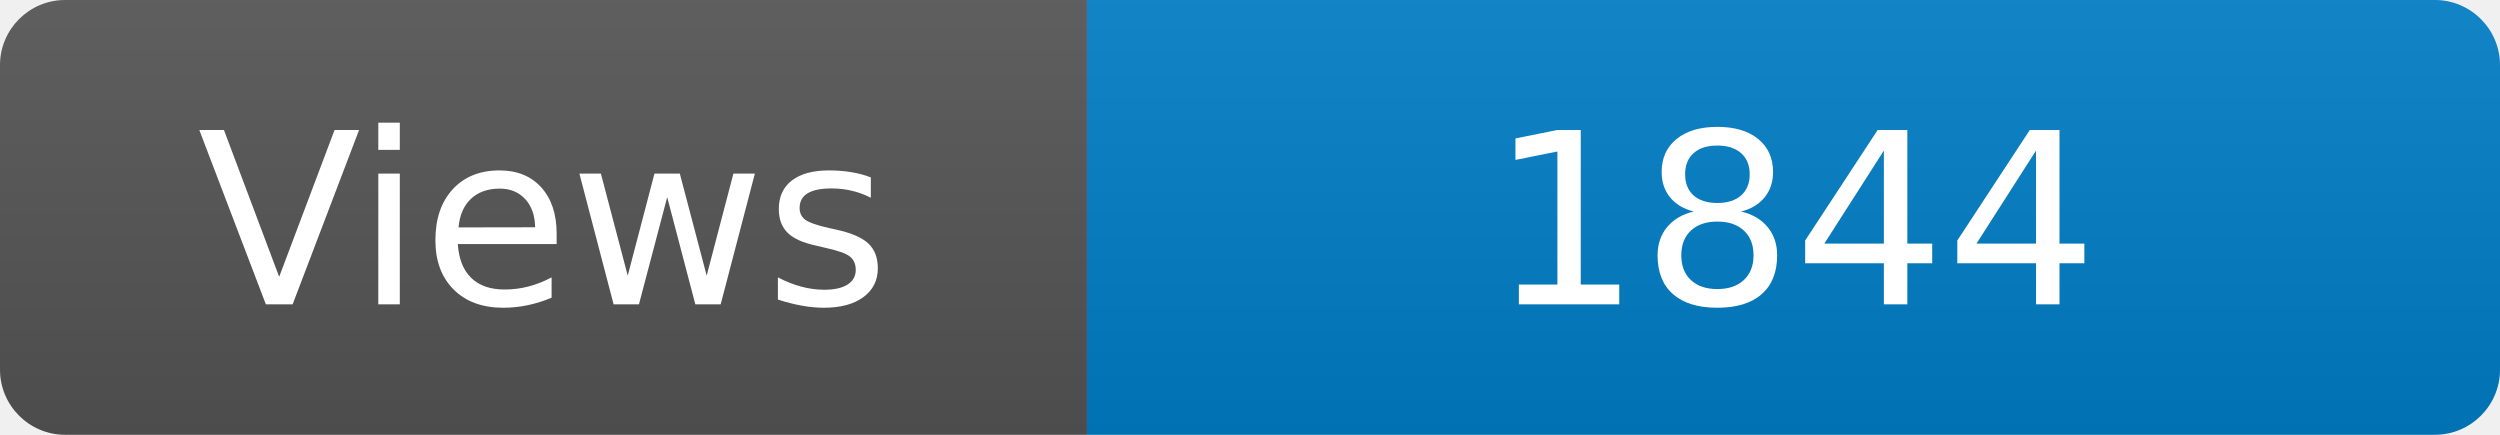
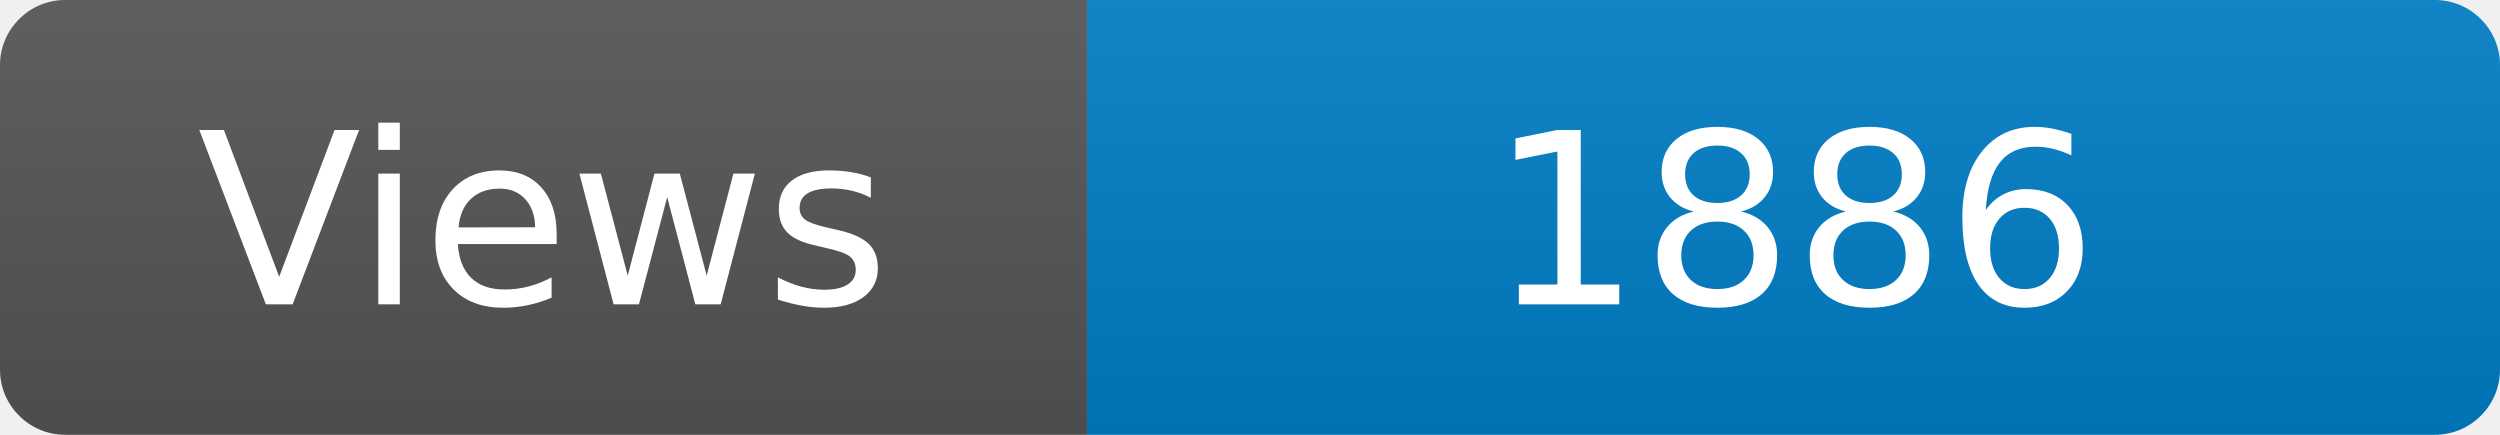
<svg xmlns="http://www.w3.org/2000/svg" width="115" height="20" role="img" aria-label="Maintained?: yes">
  <linearGradient id="s" x2="0" y2="100%">
    <stop offset="0" stop-color="#bbb" stop-opacity=".1" />
    <stop offset="1" stop-opacity=".1" />
  </linearGradient>
  <clipPath id="r">
    <rect width="115" height="20" rx="3" fill="#fff" />
  </clipPath>
  <g clip-path="url(#r)">
    <rect width="50" height="20" fill="#555" />
    <rect x="50" width="160" height="20" fill="#007ec6" />
    <rect width="115" height="20" fill="url(#s)" />
  </g>
  <g fill="#fff" text-anchor="middle" font-family="Verdana,Geneva,DejaVu Sans,sans-serif" font-size="110">
    <text x="250" y="140" transform="scale(.1)" fill="#fff">Views</text>
-     <text x="825" y="140" transform="scale(.1)" fill="#fff">1844</text>
+     <text x="825" y="140" transform="scale(.1)" fill="#fff">1886</text>
  </g>
</svg>
